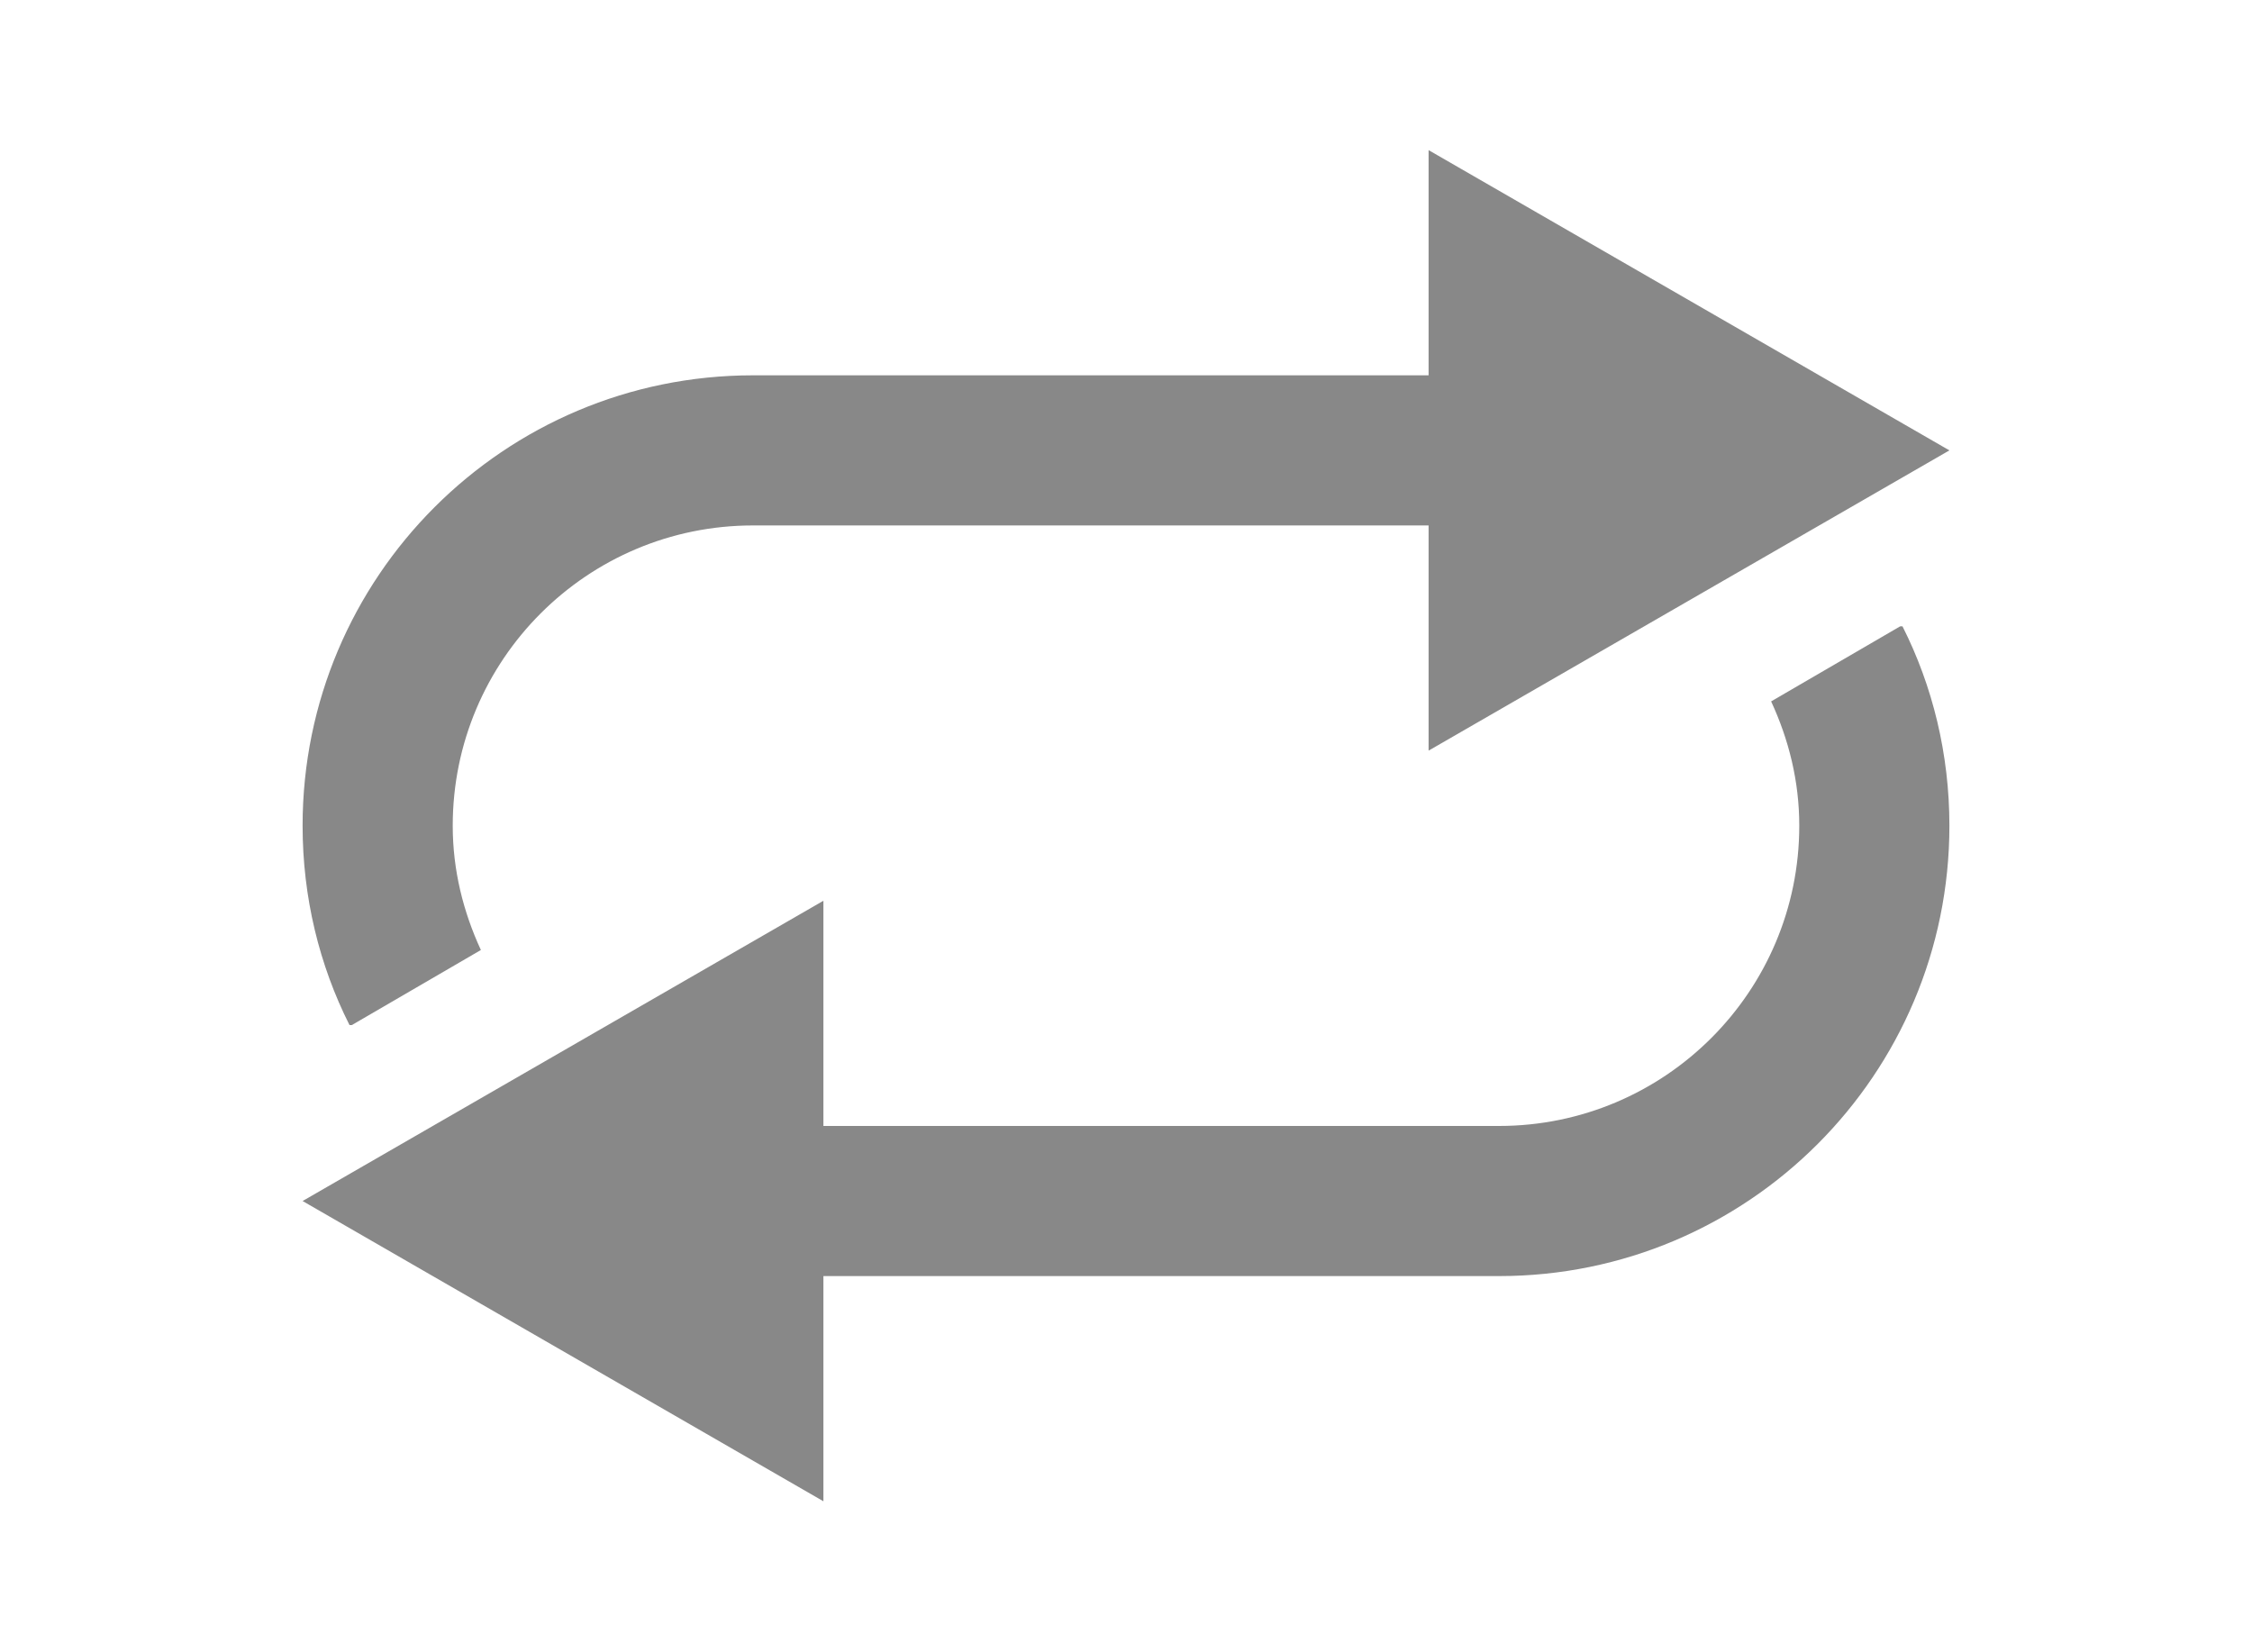
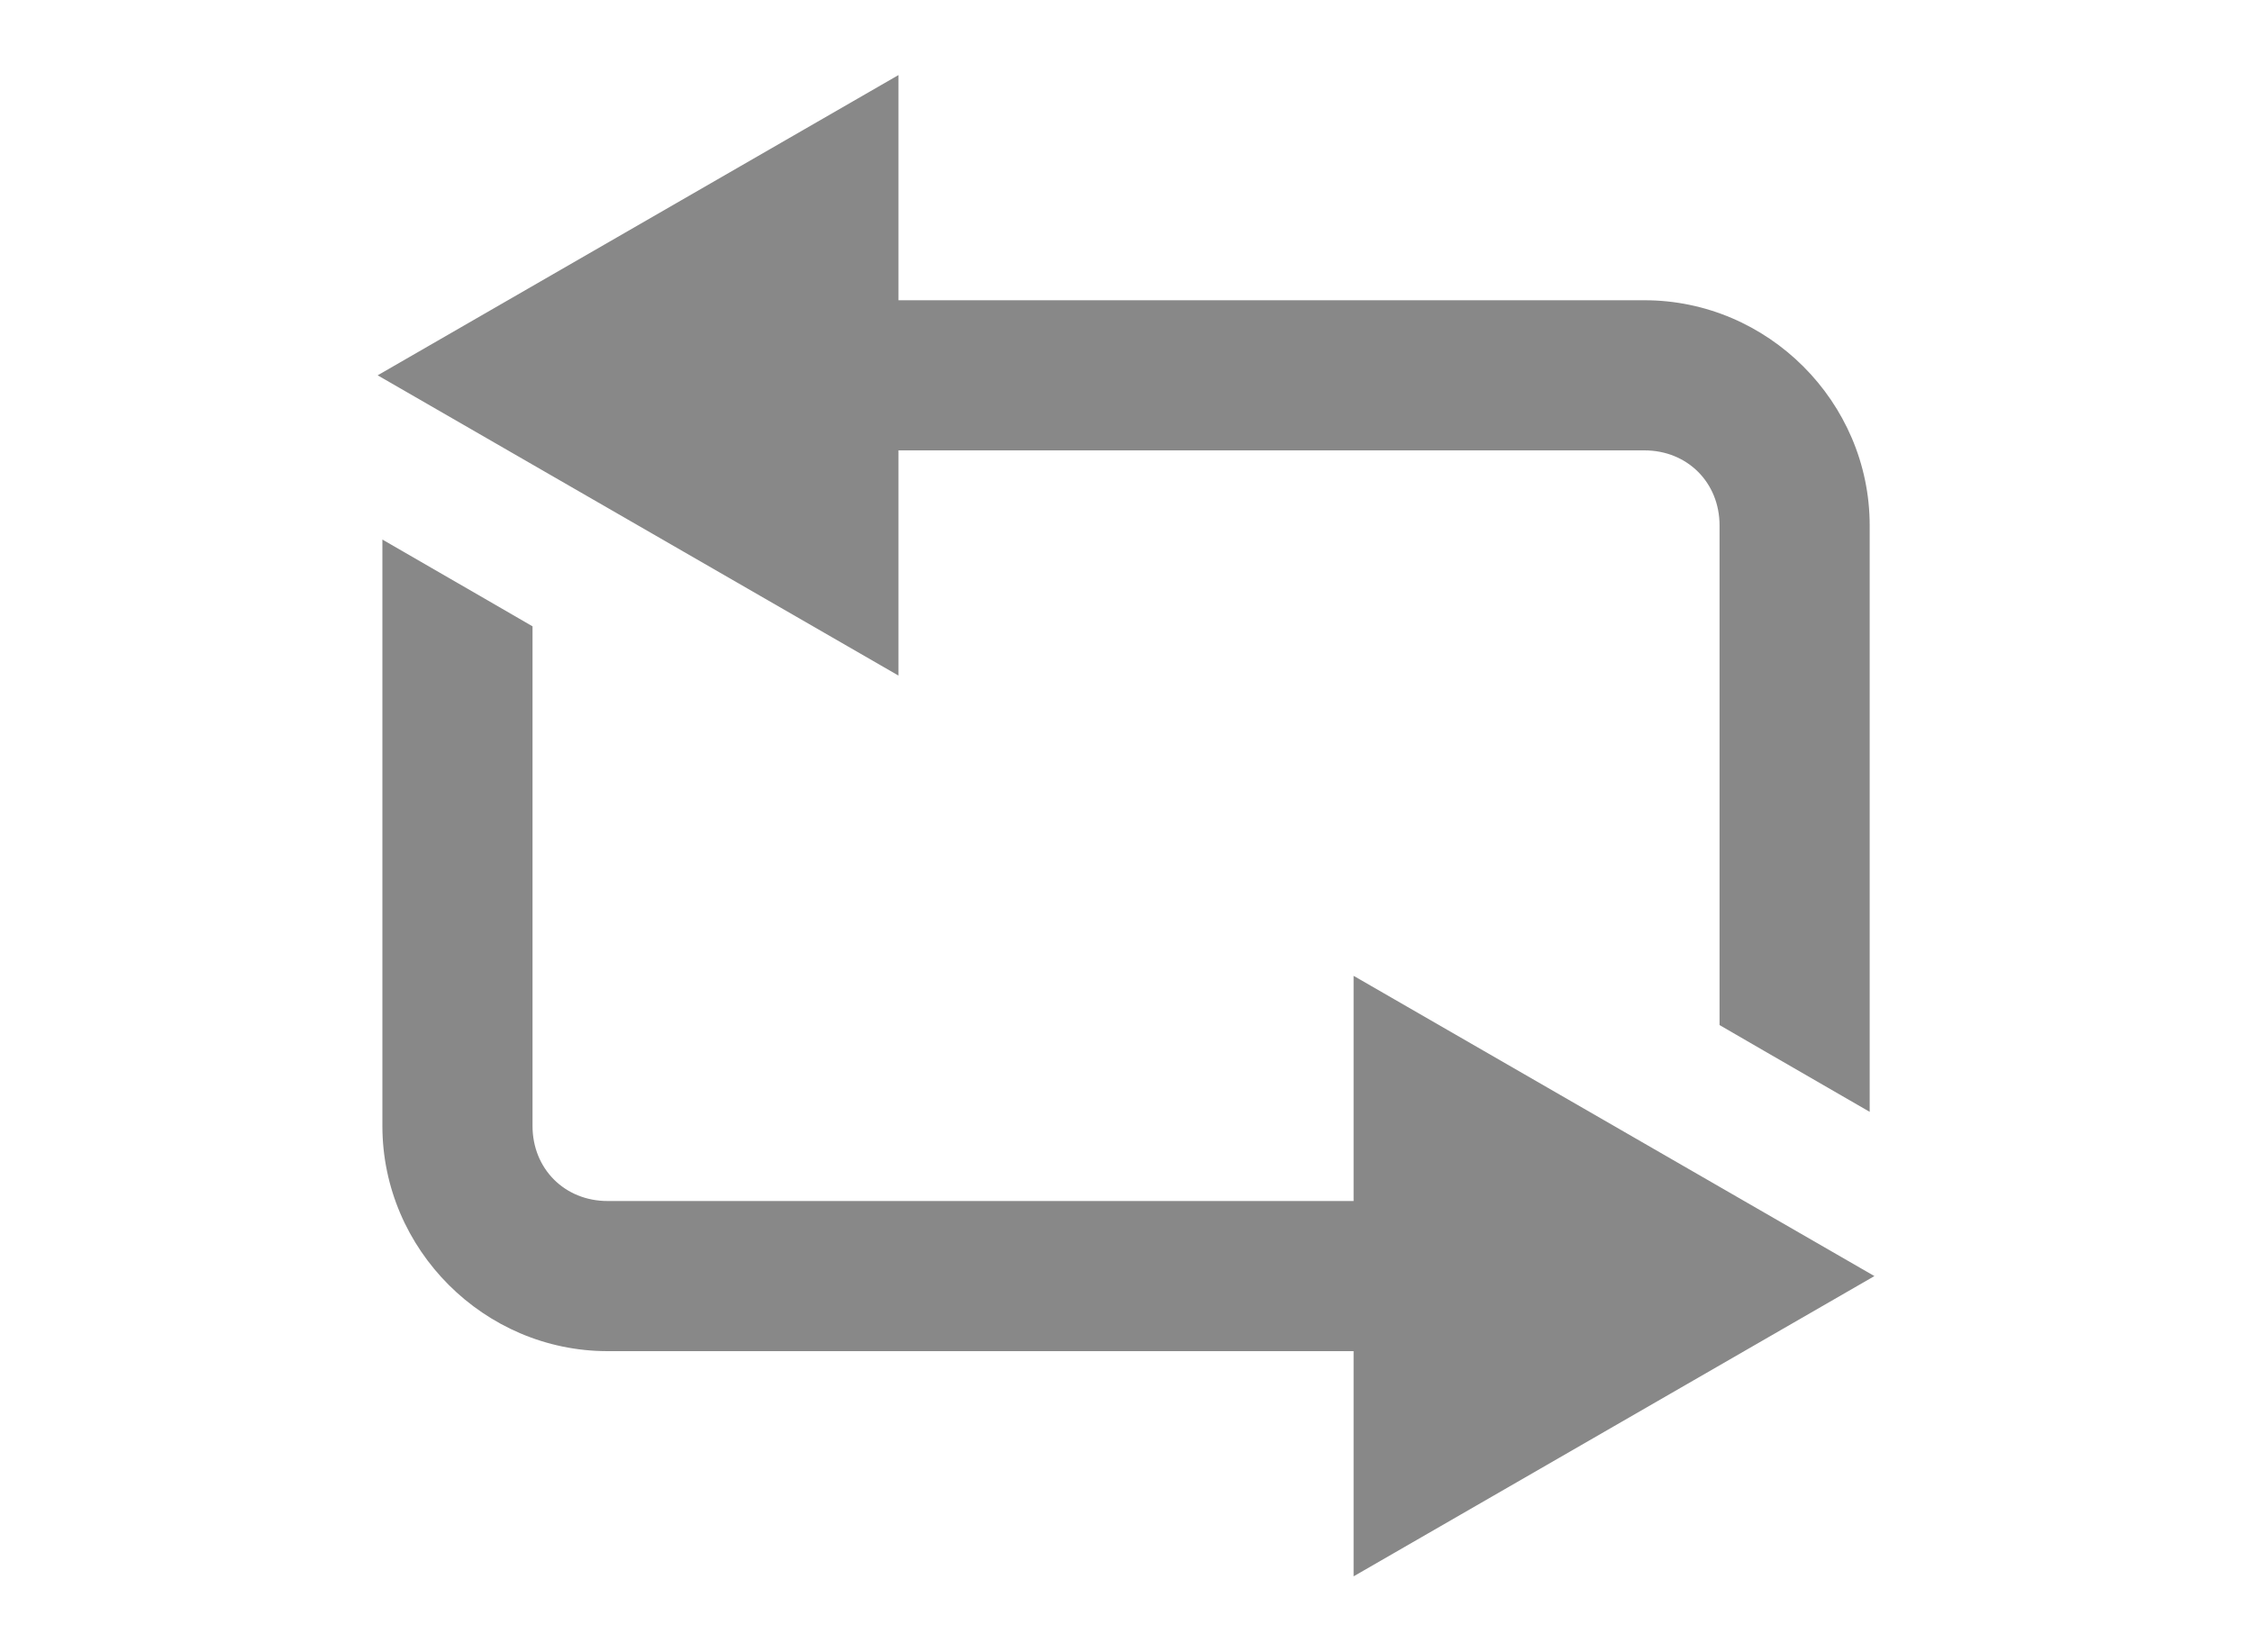
<svg xmlns="http://www.w3.org/2000/svg" version="1.1" width="30" height="22" id="svg2">
  <defs id="defs4" />
  <g id="layer1" style="opacity:0.341;display:none">
    <g transform="matrix(1.243862,0,0,1.243862,3.229278,-1284.365)" id="layer1-3">
      <g id="g3989" style="fill:#888888;fill-opacity:1">
        <path d="m 18.375,1038.956 -1.094,0.781 -0.531,0.375 c 0.175,0.383 0.25,0.802 0.25,1.25 0,1.657 -1.343,3 -3,3 l -5.438,0 0,-2.625 -1.562,1.125 -1,0.688 -0.75,0.562 -1.75,1.25 1.75,1.25 0.75,0.562 1,0.688 1.562,1.125 0,-2.625 5.438,0 c 1.326,0 2.594,-0.531 3.531,-1.469 1.611,-1.611 1.891,-4.04 0.844,-5.938 z" id="path3832-5" style="fill:#0f0f0f;fill-opacity:1;fill-rule:nonzero;stroke:none" />
        <path d="m 3.625,1043.768 1.094,-0.781 0.531,-0.375 c -0.175,-0.383 -0.25,-0.802 -0.25,-1.25 0,-1.657 1.343,-3 3,-3 l 5.438,0 0,2.625 1.562,-1.125 1,-0.688 0.75,-0.562 1.75,-1.25 -1.75,-1.25 -0.75,-0.562 -1,-0.688 -1.562,-1.125 0,2.625 -5.438,0 c -1.326,0 -2.594,0.531 -3.531,1.469 -1.611,1.611 -1.891,4.04 -0.844,5.938 z" id="path3832-5-7" style="fill:#0f0f0f;fill-opacity:1;fill-rule:nonzero;stroke:none" />
      </g>
    </g>
  </g>
  <g id="layer2" style="display:inline">
-     <path style="fill:#888888;fill-opacity:1;stroke:none;display:inline" d="m 19.031,2 0,3 -9,0 c -3.314,0 -6,2.686 -6,6 0,0.953 0.223,1.86 0.625,2.656 l 0.031,0 1.719,-1 C 6.172,12.149 6.031,11.594 6.031,11 c 0,-2.209 1.791,-4 4,-4 l 9,0 0,3 6.938,-4 -6.938,-4 z" id="path3016-5-9" />
-     <path style="fill:#888888;fill-opacity:1;stroke:none;display:inline" d="m 10.969,20 0,-3 9,0 c 3.314,0 6,-2.686 6,-6 0,-0.953 -0.223,-1.86 -0.625,-2.656 l -0.031,0 -1.719,1 c 0.235,0.507 0.375,1.062 0.375,1.656 0,2.209 -1.791,4 -4,4 l -9,0 0,-3 -6.938,4 6.938,4 z" id="path3016-5-9-7" />
+     <path style="color:#000000;fill:#888888;fill-opacity:1;fill-rule:nonzero;stroke:none;stroke-width:4;marker:none;visibility:visible;display:inline;overflow:visible;enable-background:accumulate" d="M 5.094,7.188 6.5,8 7.094,8.344 7.094,15 c -2.15e-5,0.571 0.429,1 1,1 l 9.938,0 0,-3 3.469,2 3.469,2 -3.469,2 -3.469,2 0,-3 -9.938,0 c -1.645,0 -3,-1.355 -3,-3 z" id="path2995-3-7" />
+     <path style="font-size:medium;font-style:normal;font-variant:normal;font-weight:normal;font-stretch:normal;text-indent:0;text-align:start;text-decoration:none;line-height:normal;letter-spacing:normal;word-spacing:normal;text-transform:none;direction:ltr;block-progression:tb;writing-mode:lr-tb;text-anchor:start;baseline-shift:baseline;color:#000000;fill:#888888;fill-opacity:1;stroke:none;stroke-width:2;marker:none;visibility:visible;display:inline;overflow:visible;enable-background:accumulate;font-family:Sans;-inkscape-font-specification:Sans" d="m 11.969,1 0,3 9.938,0 c 1.645,0 3,1.355 3,3 l 0,7.812 -1.406,-0.812 -0.594,-0.344 0,-6.656 c 0,-0.571 -0.429,-1 -1,-1 l -9.938,0 0,3 L 8.5,7 5.031,5 8.5,3 z" id="path3832" />
  </g>
</svg>
